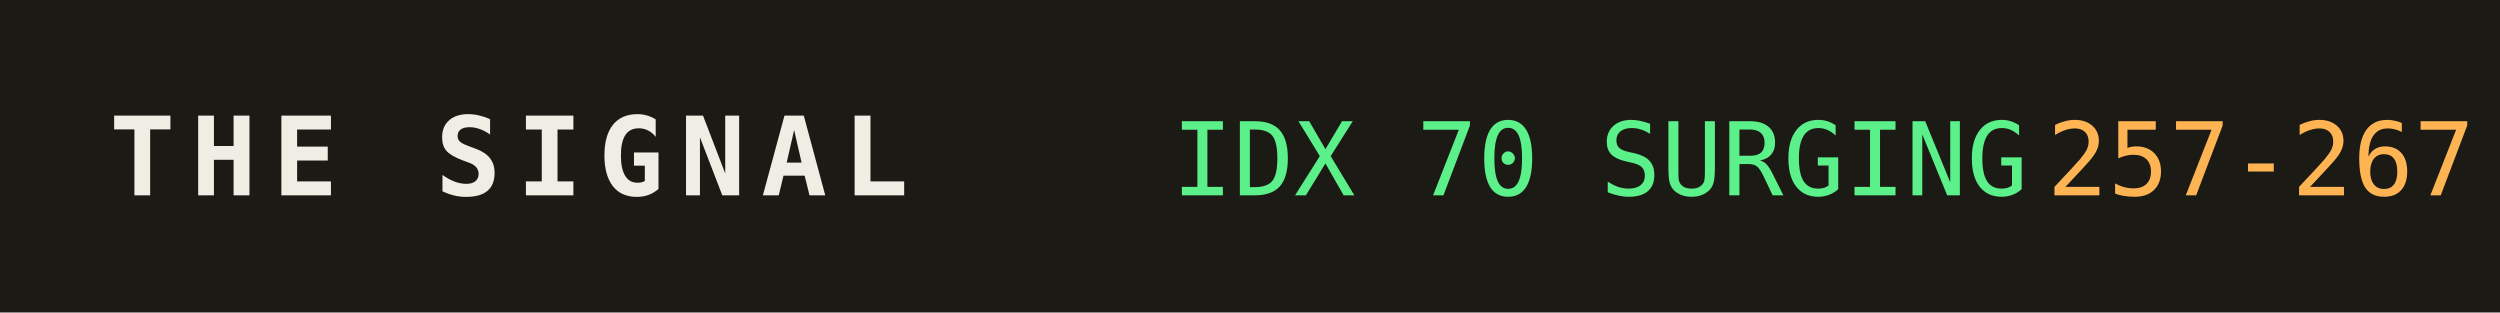
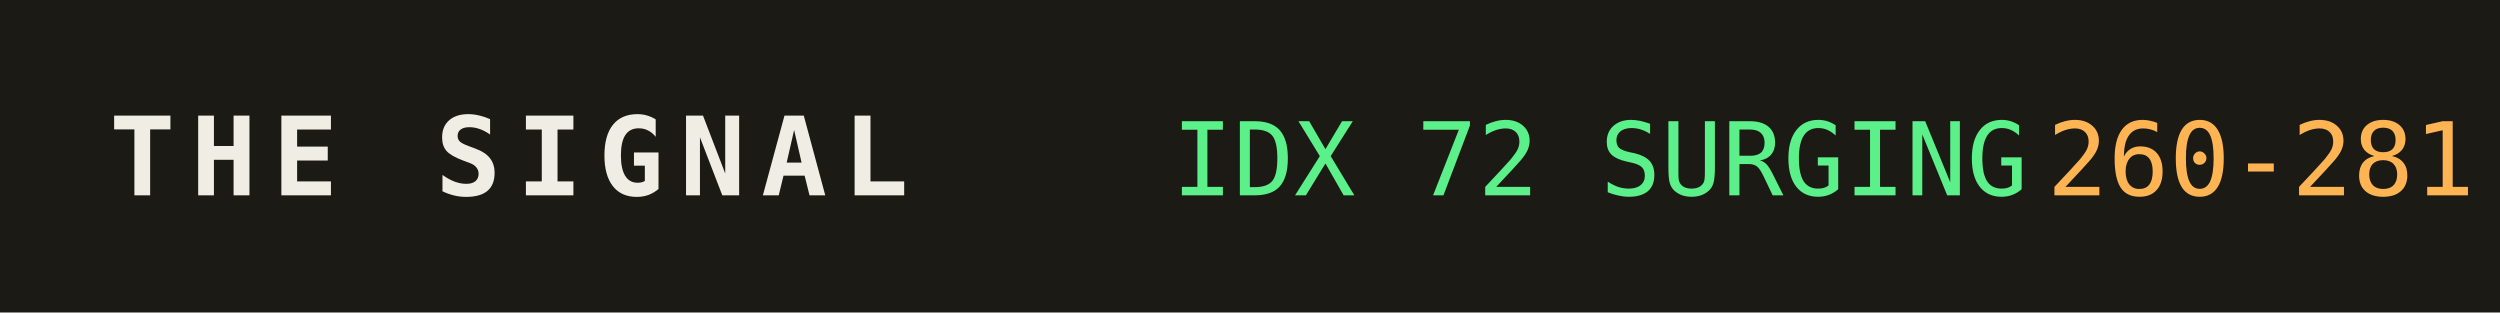
<svg xmlns="http://www.w3.org/2000/svg" width="320" height="40" role="img" aria-label="THE SIGNAL">
  <rect width="320" height="40" fill="#1b1a14" />
  <text x="14" y="25" fill="#efede4" font-family="monospace" font-size="14" font-weight="700" letter-spacing="2">THE SIGNAL</text>
-   <text x="150" y="25" fill="#5bf08a" font-family="monospace" font-size="13">IDX 70 SURGING</text>
+   <text x="150" y="25" fill="#5bf08a" font-family="monospace" font-size="13">IDX 72 SURGING</text>
  <text x="150" y="25" fill="#5bf08a" font-family="monospace" font-size="13" dy="0" />
-   <text x="262" y="25" fill="#ffb454" font-family="monospace" font-size="13">257-267</text>
+   <text x="262" y="25" fill="#ffb454" font-family="monospace" font-size="13">260-281</text>
</svg>
